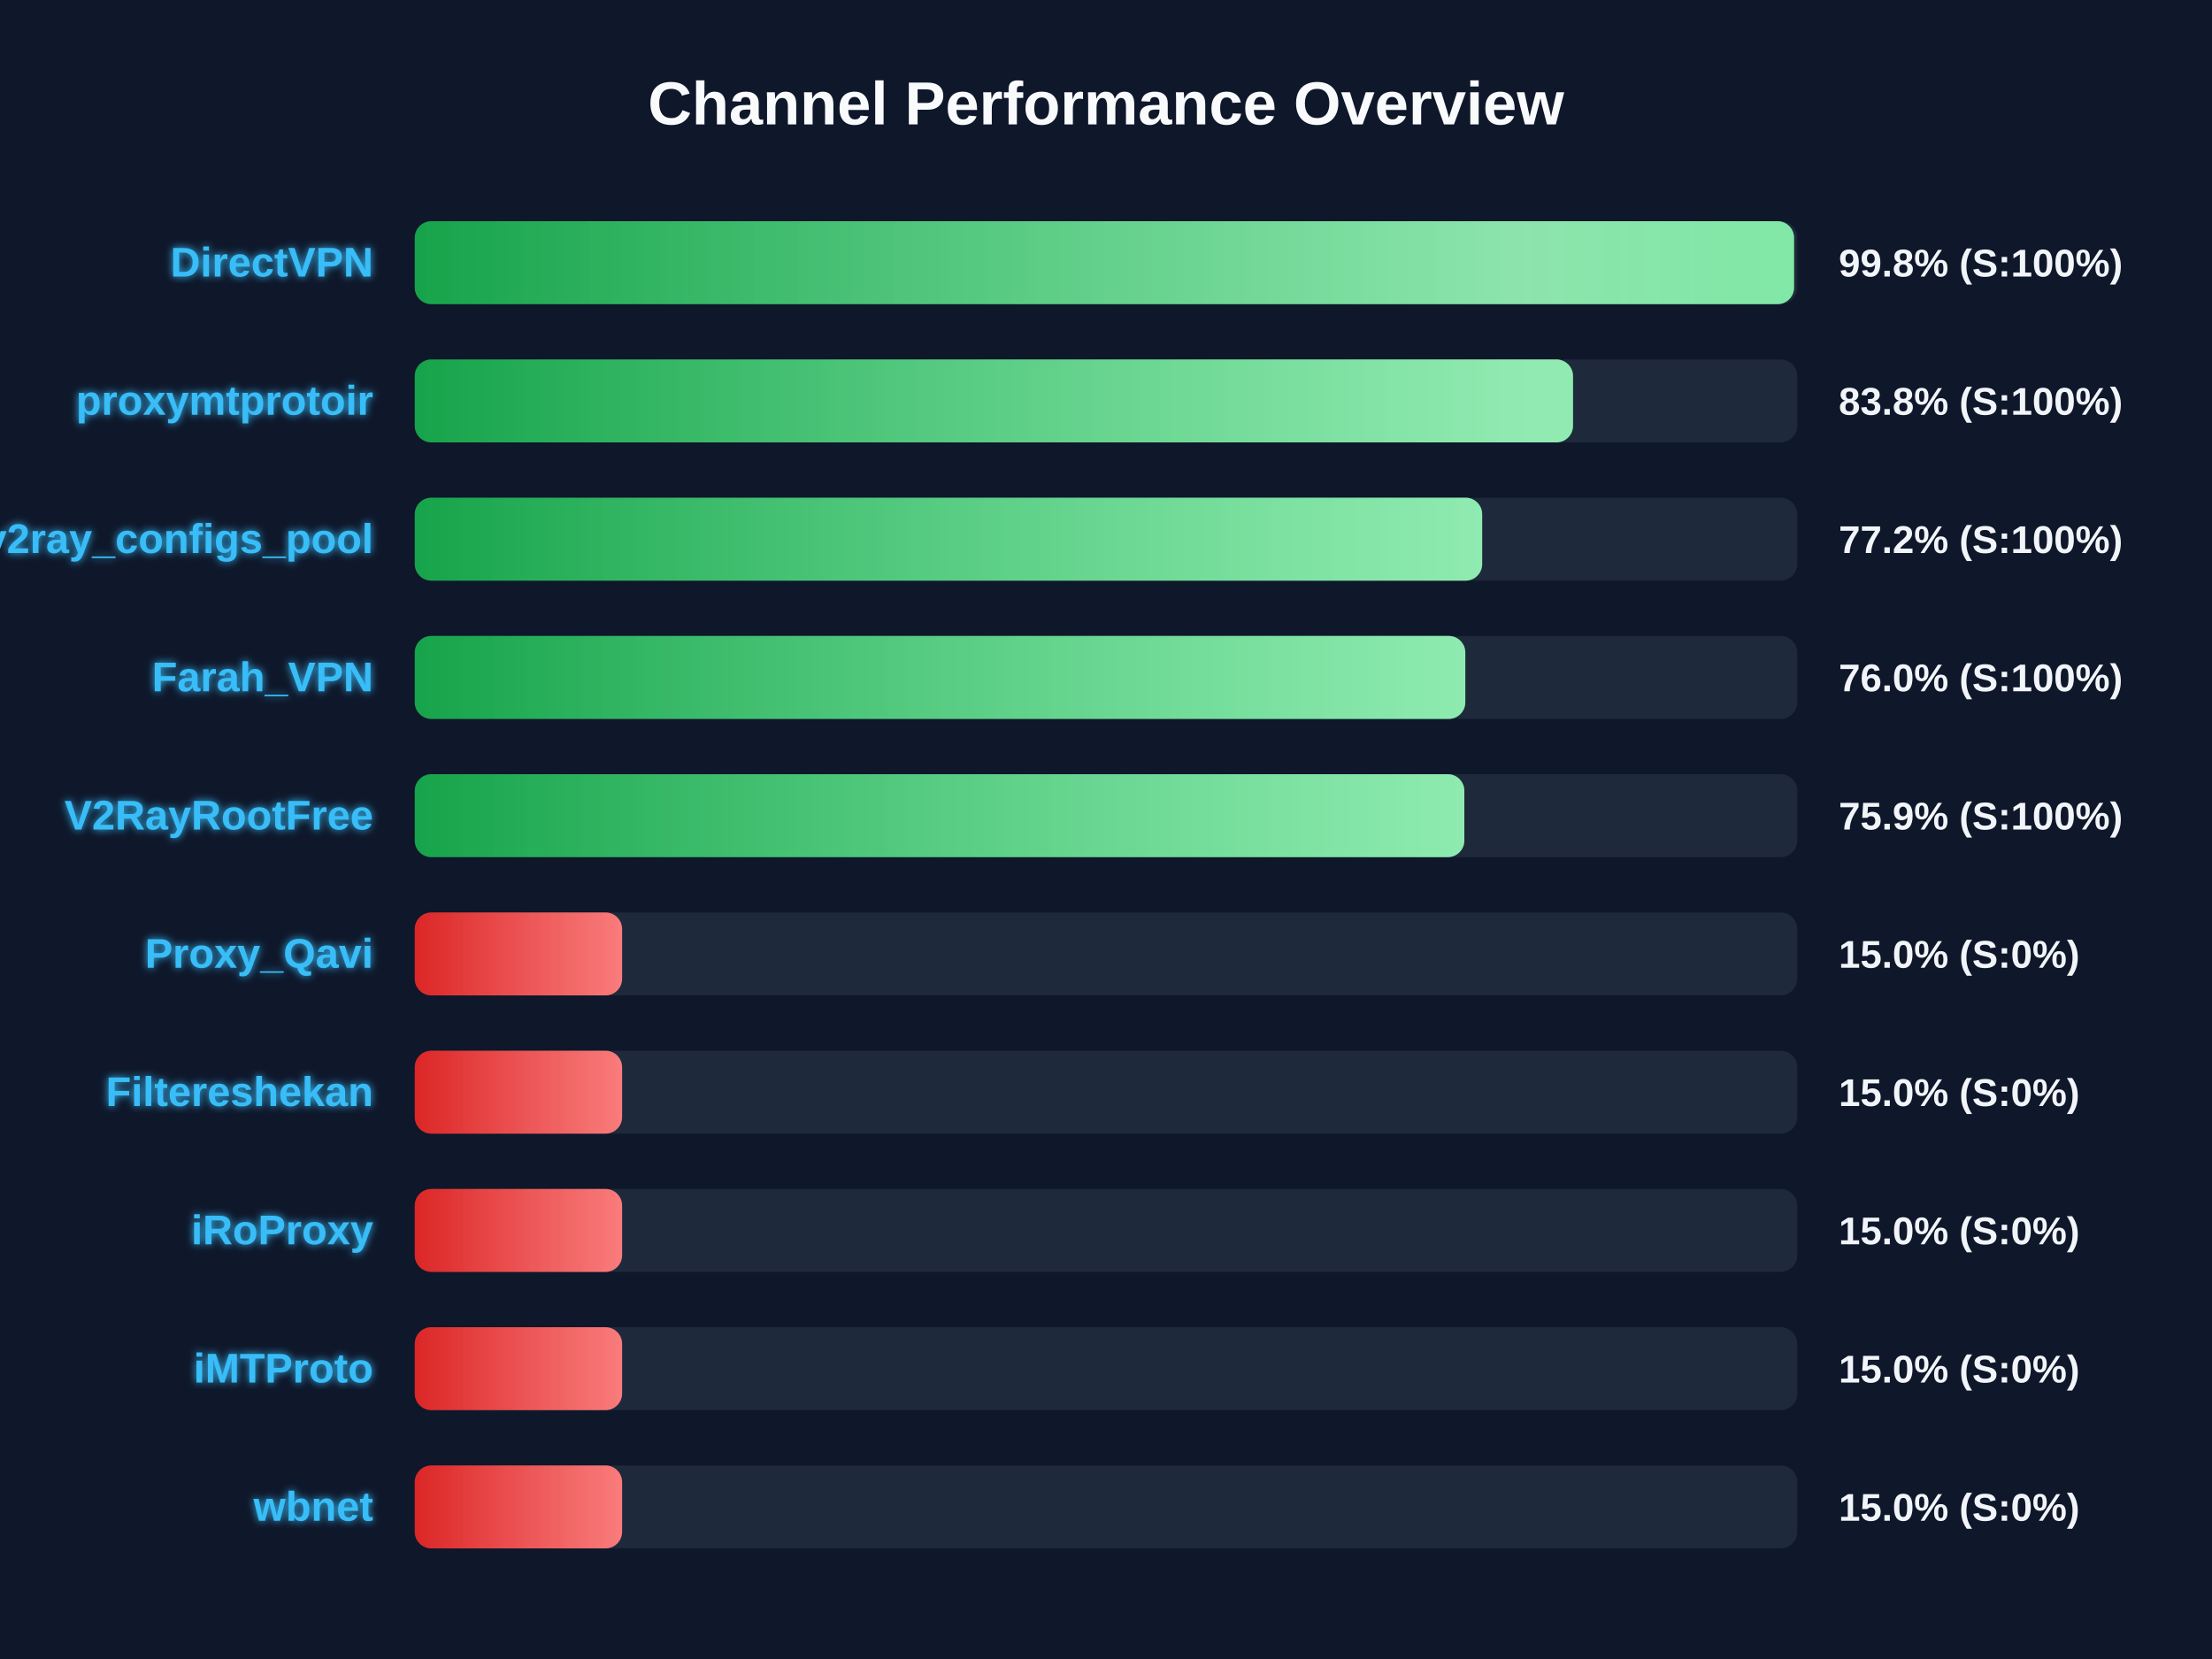
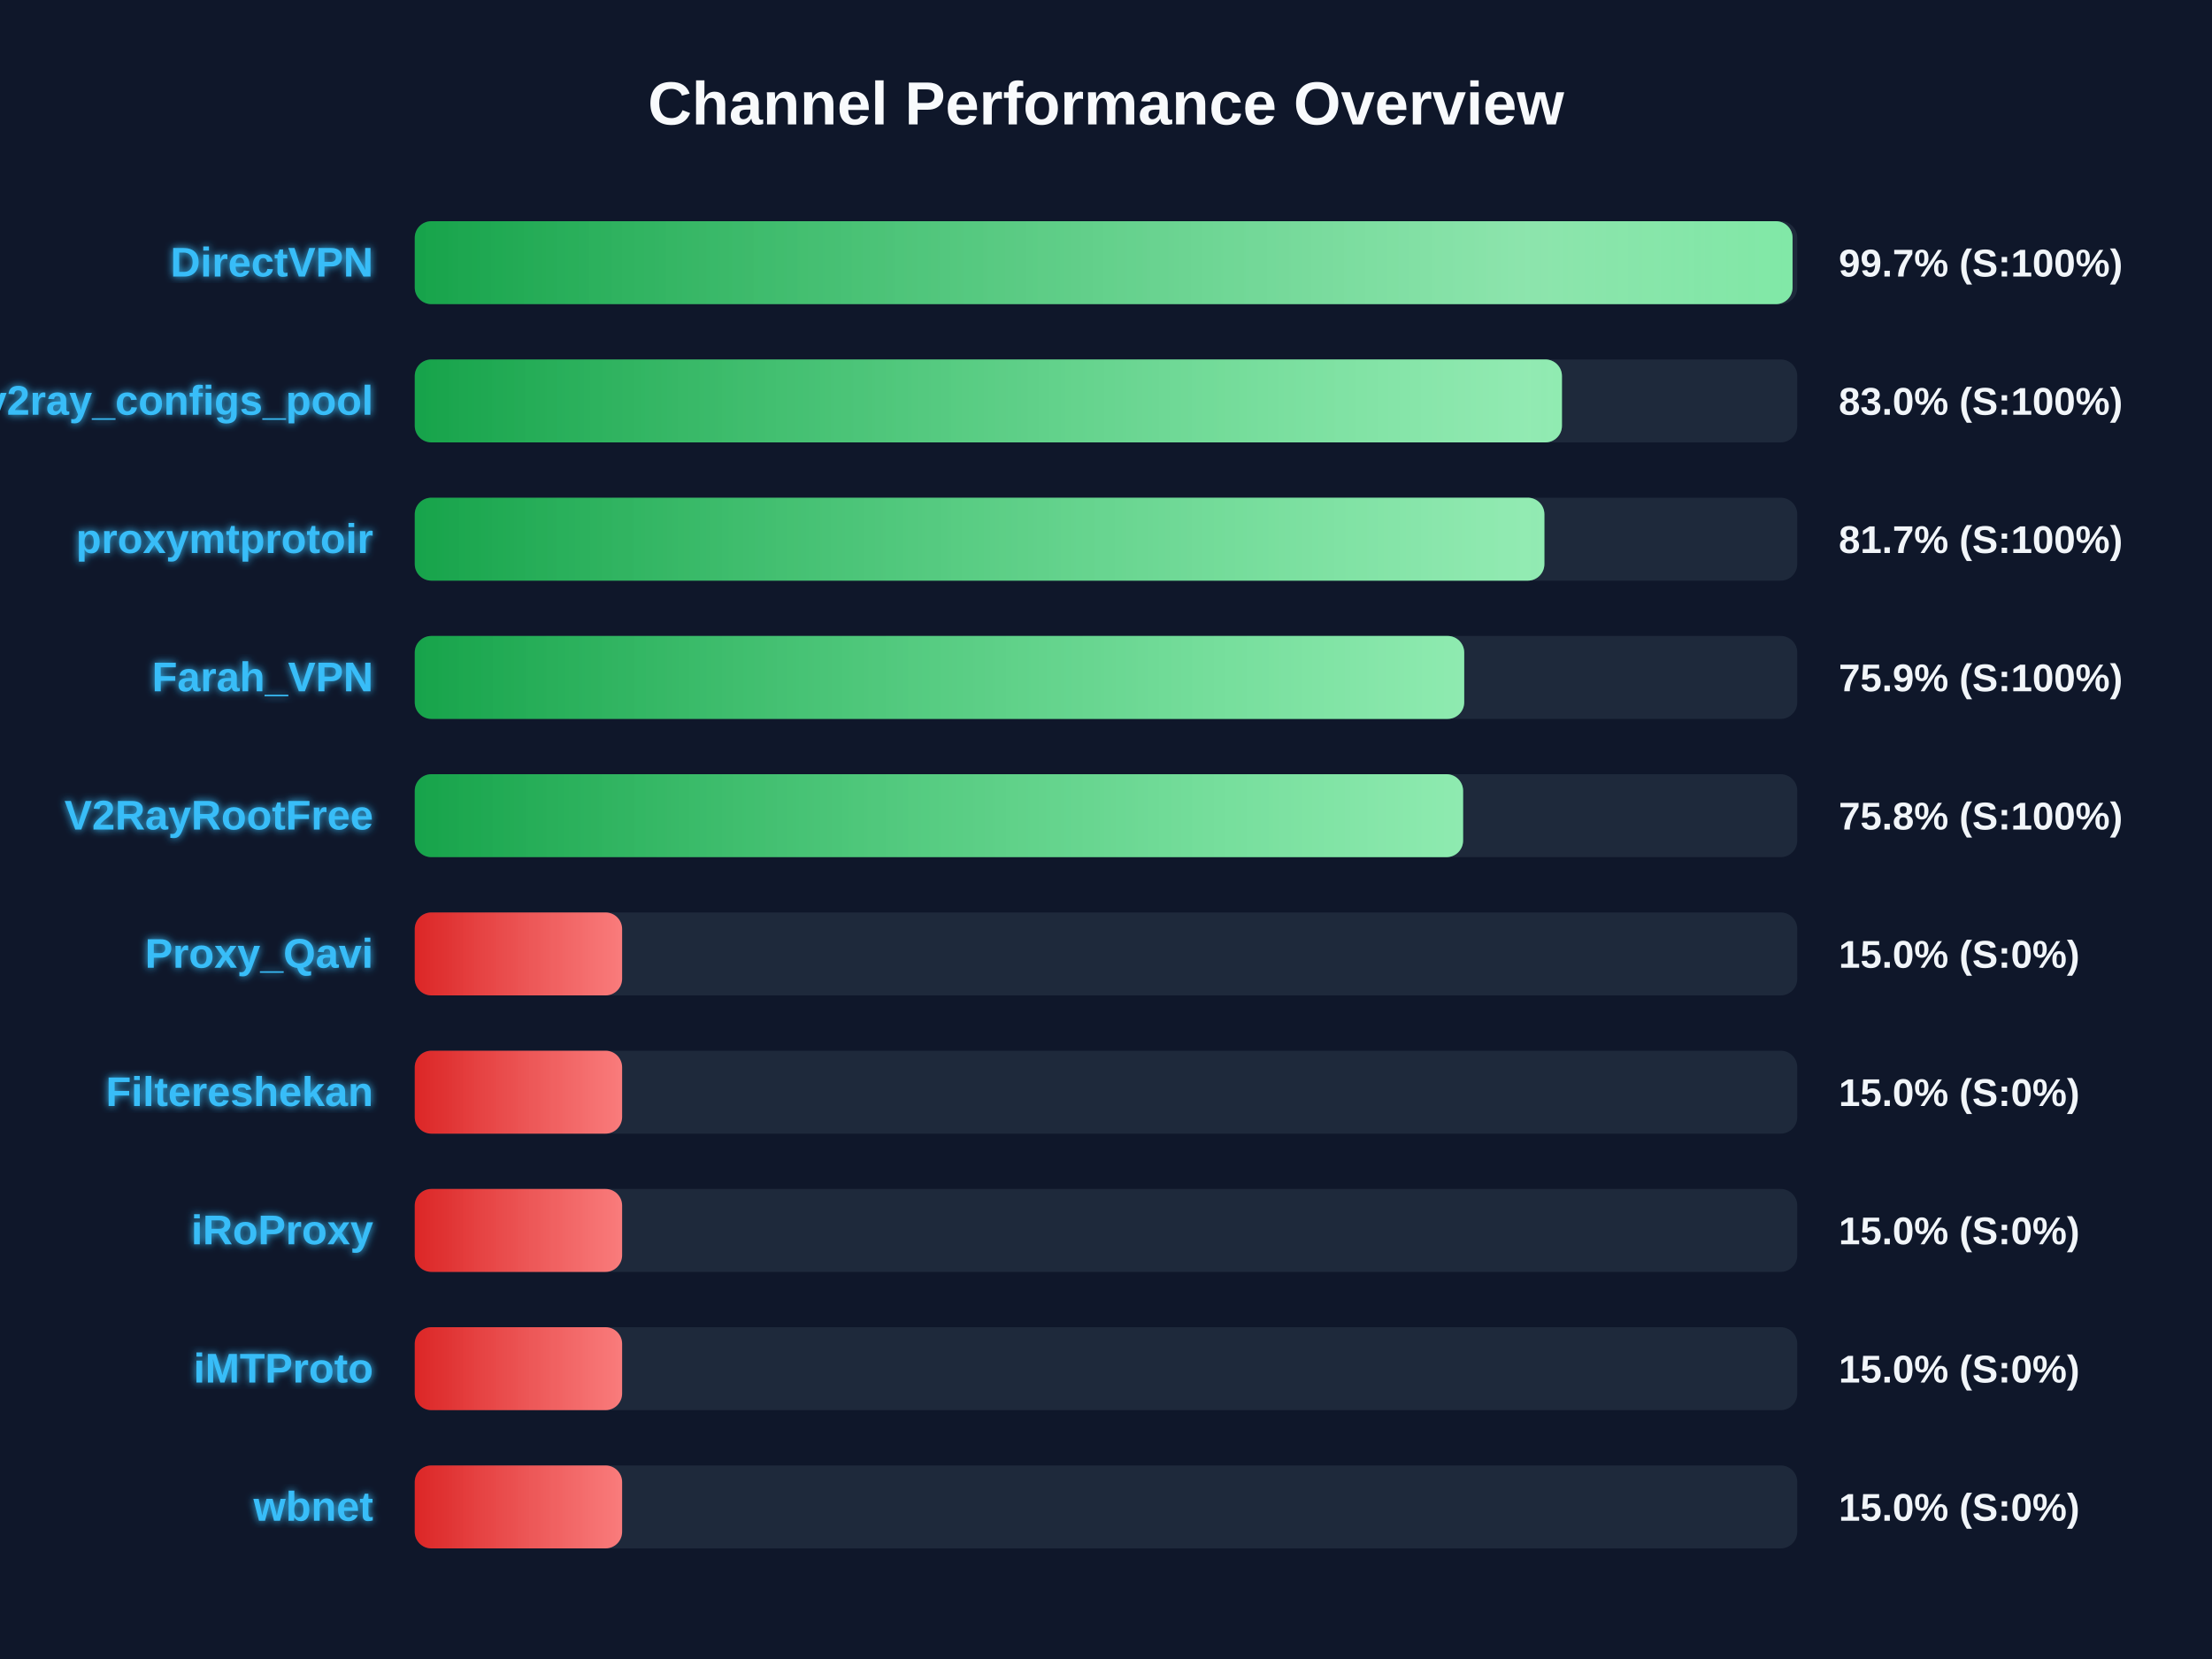
<svg xmlns="http://www.w3.org/2000/svg" width="800" height="600" version="1.1">
  <defs>
    <linearGradient id="grad-green" x1="0%" y1="0%" x2="100%" y2="0%">
      <stop offset="0%" stop-color="#16a34a" />
      <stop offset="100%" stop-color="#4ade80" />
    </linearGradient>
    <linearGradient id="grad-yellow" x1="0%" y1="0%" x2="100%" y2="0%">
      <stop offset="0%" stop-color="#ca8a04" />
      <stop offset="100%" stop-color="#fde047" />
    </linearGradient>
    <linearGradient id="grad-red" x1="0%" y1="0%" x2="100%" y2="0%">
      <stop offset="0%" stop-color="#dc2626" />
      <stop offset="100%" stop-color="#f87171" />
    </linearGradient>
    <linearGradient id="shimmer" x1="0%" y1="0%" x2="100%" y2="0%">
      <stop offset="0%" stop-color="rgba(255,255,255,0)" />
      <stop offset="50%" stop-color="rgba(255,255,255,0.4)" />
      <stop offset="100%" stop-color="rgba(255,255,255,0)" />
    </linearGradient>
    <filter id="glow" x="-20%" y="-20%" width="140%" height="140%">
      <feGaussianBlur stdDeviation="1.5" result="blur" />
      <feComposite in="SourceGraphic" in2="blur" operator="over" />
    </filter>
  </defs>
  <style>
        .bg-rect { fill: #0f172a; }
        .title { font: bold 22px 'Segoe UI', Arial, sans-serif; fill: #f8fafc; }
        .row { font: bold 15px 'Segoe UI', Arial, sans-serif; fill: #38bdf8; filter: url(#glow); }
        .score { font: bold 14px 'Segoe UI', Arial, sans-serif; fill: #f1f5f9; }
        @keyframes shimmer-anim {
            0% { transform: translateX(-100%); }
            100% { transform: translateX(200%); }
        }
        .shimmer-rect {
            animation: shimmer-anim 2.5s infinite linear;
        }
    </style>
  <rect width="100%" height="100%" class="bg-rect" />
  <text x="400" y="45" text-anchor="middle" class="title">Channel Performance Overview</text>
  <rect x="150" y="80" width="500" height="30" fill="#1e293b" rx="6" />
  <clipPath id="clip-0">
-     <rect x="150" y="80" width="498.85" height="30" rx="6" />
+     <rect x="150" y="80" width="498.3" height="30" rx="6" />
  </clipPath>
-   <rect x="150" y="80" width="498.85" height="30" fill="url(#grad-green)" rx="6" />
+   <rect x="150" y="80" width="498.3" height="30" fill="url(#grad-green)" rx="6" />
  <g clip-path="url(#clip-0)">
    <rect x="150" y="80" width="100%" height="30" fill="url(#shimmer)" class="shimmer-rect" />
  </g>
  <text x="135" y="100" text-anchor="end" class="row">DirectVPN</text>
-   <text x="665" y="100" text-anchor="start" class="score">99.8% (S:100%)</text>
+   <text x="665" y="100" text-anchor="start" class="score">99.7% (S:100%)</text>
  <rect x="150" y="130" width="500" height="30" fill="#1e293b" rx="6" />
  <clipPath id="clip-1">
-     <rect x="150" y="130" width="418.9" height="30" rx="6" />
+     <rect x="150" y="130" width="414.9" height="30" rx="6" />
  </clipPath>
-   <rect x="150" y="130" width="418.9" height="30" fill="url(#grad-green)" rx="6" />
+   <rect x="150" y="130" width="414.9" height="30" fill="url(#grad-green)" rx="6" />
  <g clip-path="url(#clip-1)">
    <rect x="150" y="130" width="100%" height="30" fill="url(#shimmer)" class="shimmer-rect" />
  </g>
-   <text x="135" y="150" text-anchor="end" class="row">proxymtprotoir</text>
-   <text x="665" y="150" text-anchor="start" class="score">83.8% (S:100%)</text>
+   <text x="135" y="150" text-anchor="end" class="row">v2ray_configs_pool</text>
+   <text x="665" y="150" text-anchor="start" class="score">83.0% (S:100%)</text>
  <rect x="150" y="180" width="500" height="30" fill="#1e293b" rx="6" />
  <clipPath id="clip-2">
-     <rect x="150" y="180" width="386.05" height="30" rx="6" />
+     <rect x="150" y="180" width="408.55" height="30" rx="6" />
  </clipPath>
-   <rect x="150" y="180" width="386.05" height="30" fill="url(#grad-green)" rx="6" />
+   <rect x="150" y="180" width="408.55" height="30" fill="url(#grad-green)" rx="6" />
  <g clip-path="url(#clip-2)">
    <rect x="150" y="180" width="100%" height="30" fill="url(#shimmer)" class="shimmer-rect" />
  </g>
-   <text x="135" y="200" text-anchor="end" class="row">v2ray_configs_pool</text>
-   <text x="665" y="200" text-anchor="start" class="score">77.2% (S:100%)</text>
+   <text x="135" y="200" text-anchor="end" class="row">proxymtprotoir</text>
+   <text x="665" y="200" text-anchor="start" class="score">81.7% (S:100%)</text>
  <rect x="150" y="230" width="500" height="30" fill="#1e293b" rx="6" />
  <clipPath id="clip-3">
-     <rect x="150" y="230" width="379.95" height="30" rx="6" />
+     <rect x="150" y="230" width="379.55" height="30" rx="6" />
  </clipPath>
-   <rect x="150" y="230" width="379.95" height="30" fill="url(#grad-green)" rx="6" />
+   <rect x="150" y="230" width="379.55" height="30" fill="url(#grad-green)" rx="6" />
  <g clip-path="url(#clip-3)">
    <rect x="150" y="230" width="100%" height="30" fill="url(#shimmer)" class="shimmer-rect" />
  </g>
  <text x="135" y="250" text-anchor="end" class="row">Farah_VPN</text>
-   <text x="665" y="250" text-anchor="start" class="score">76.0% (S:100%)</text>
+   <text x="665" y="250" text-anchor="start" class="score">75.9% (S:100%)</text>
  <rect x="150" y="280" width="500" height="30" fill="#1e293b" rx="6" />
  <clipPath id="clip-4">
-     <rect x="150" y="280" width="379.6" height="30" rx="6" />
+     <rect x="150" y="280" width="379.15" height="30" rx="6" />
  </clipPath>
-   <rect x="150" y="280" width="379.6" height="30" fill="url(#grad-green)" rx="6" />
+   <rect x="150" y="280" width="379.15" height="30" fill="url(#grad-green)" rx="6" />
  <g clip-path="url(#clip-4)">
    <rect x="150" y="280" width="100%" height="30" fill="url(#shimmer)" class="shimmer-rect" />
  </g>
  <text x="135" y="300" text-anchor="end" class="row">V2RayRootFree</text>
-   <text x="665" y="300" text-anchor="start" class="score">75.9% (S:100%)</text>
+   <text x="665" y="300" text-anchor="start" class="score">75.8% (S:100%)</text>
  <rect x="150" y="330" width="500" height="30" fill="#1e293b" rx="6" />
  <clipPath id="clip-5">
    <rect x="150" y="330" width="75.0" height="30" rx="6" />
  </clipPath>
  <rect x="150" y="330" width="75.0" height="30" fill="url(#grad-red)" rx="6" />
  <g clip-path="url(#clip-5)">
    <rect x="150" y="330" width="100%" height="30" fill="url(#shimmer)" class="shimmer-rect" />
  </g>
  <text x="135" y="350" text-anchor="end" class="row">Proxy_Qavi</text>
  <text x="665" y="350" text-anchor="start" class="score">15.0% (S:0%)</text>
  <rect x="150" y="380" width="500" height="30" fill="#1e293b" rx="6" />
  <clipPath id="clip-6">
    <rect x="150" y="380" width="75.0" height="30" rx="6" />
  </clipPath>
  <rect x="150" y="380" width="75.0" height="30" fill="url(#grad-red)" rx="6" />
  <g clip-path="url(#clip-6)">
    <rect x="150" y="380" width="100%" height="30" fill="url(#shimmer)" class="shimmer-rect" />
  </g>
  <text x="135" y="400" text-anchor="end" class="row">Filtereshekan</text>
  <text x="665" y="400" text-anchor="start" class="score">15.0% (S:0%)</text>
  <rect x="150" y="430" width="500" height="30" fill="#1e293b" rx="6" />
  <clipPath id="clip-7">
    <rect x="150" y="430" width="75.0" height="30" rx="6" />
  </clipPath>
  <rect x="150" y="430" width="75.0" height="30" fill="url(#grad-red)" rx="6" />
  <g clip-path="url(#clip-7)">
    <rect x="150" y="430" width="100%" height="30" fill="url(#shimmer)" class="shimmer-rect" />
  </g>
  <text x="135" y="450" text-anchor="end" class="row">iRoProxy</text>
  <text x="665" y="450" text-anchor="start" class="score">15.0% (S:0%)</text>
  <rect x="150" y="480" width="500" height="30" fill="#1e293b" rx="6" />
  <clipPath id="clip-8">
    <rect x="150" y="480" width="75.0" height="30" rx="6" />
  </clipPath>
  <rect x="150" y="480" width="75.0" height="30" fill="url(#grad-red)" rx="6" />
  <g clip-path="url(#clip-8)">
    <rect x="150" y="480" width="100%" height="30" fill="url(#shimmer)" class="shimmer-rect" />
  </g>
  <text x="135" y="500" text-anchor="end" class="row">iMTProto</text>
  <text x="665" y="500" text-anchor="start" class="score">15.0% (S:0%)</text>
  <rect x="150" y="530" width="500" height="30" fill="#1e293b" rx="6" />
  <clipPath id="clip-9">
    <rect x="150" y="530" width="75.0" height="30" rx="6" />
  </clipPath>
  <rect x="150" y="530" width="75.0" height="30" fill="url(#grad-red)" rx="6" />
  <g clip-path="url(#clip-9)">
    <rect x="150" y="530" width="100%" height="30" fill="url(#shimmer)" class="shimmer-rect" />
  </g>
  <text x="135" y="550" text-anchor="end" class="row">wbnet</text>
  <text x="665" y="550" text-anchor="start" class="score">15.0% (S:0%)</text>
</svg>
